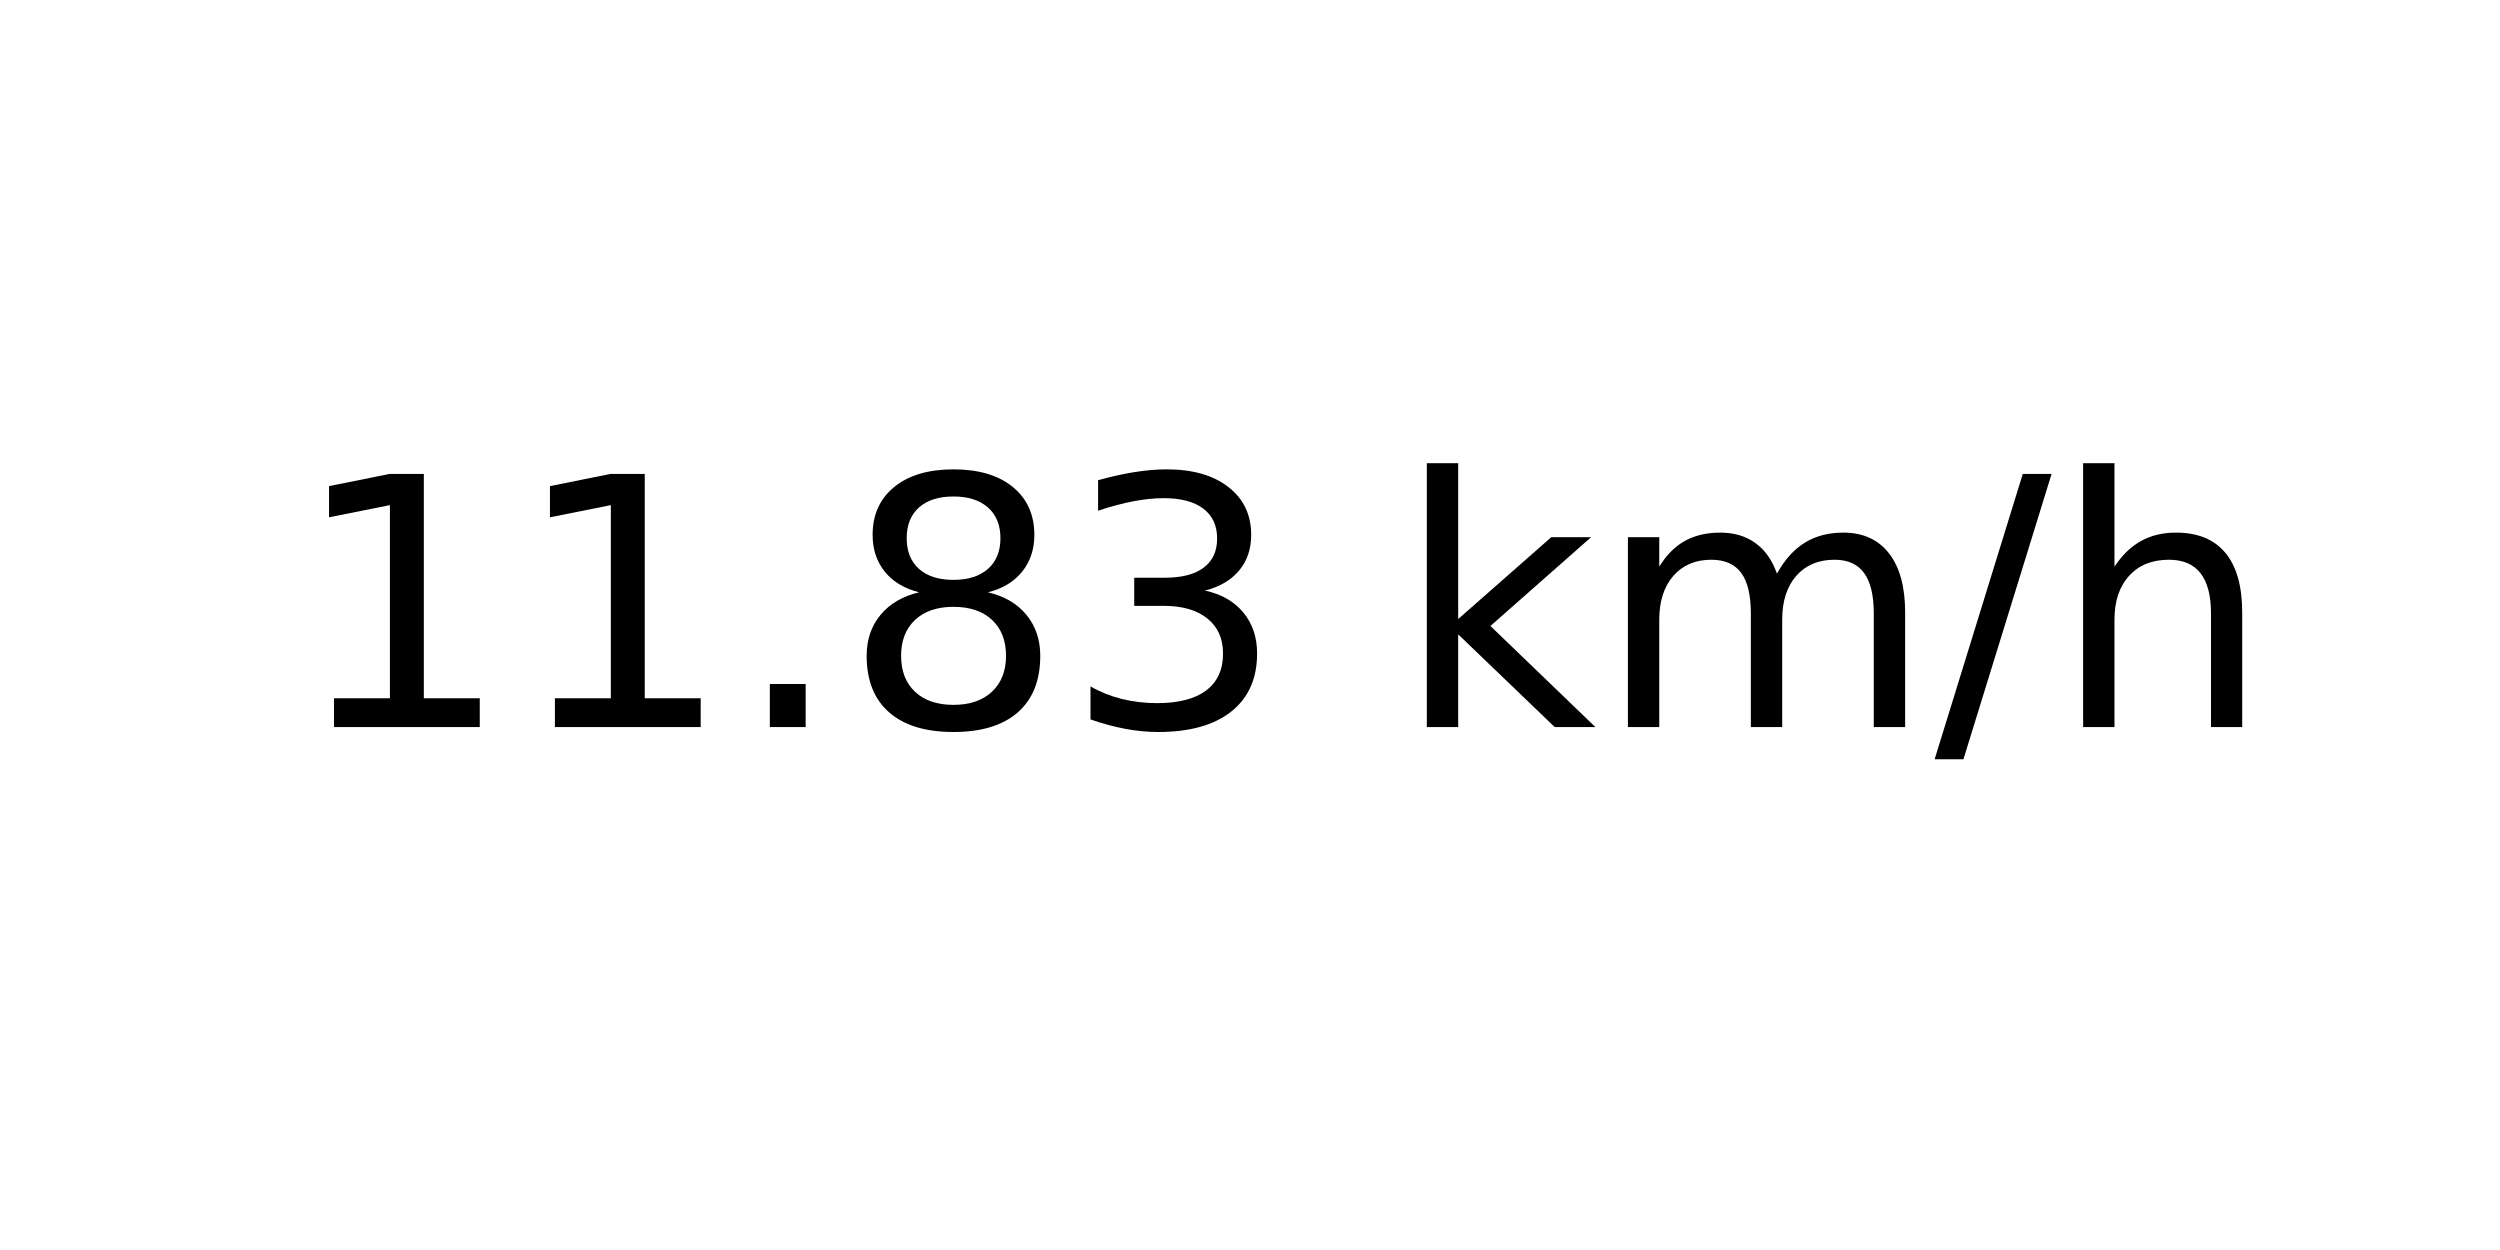
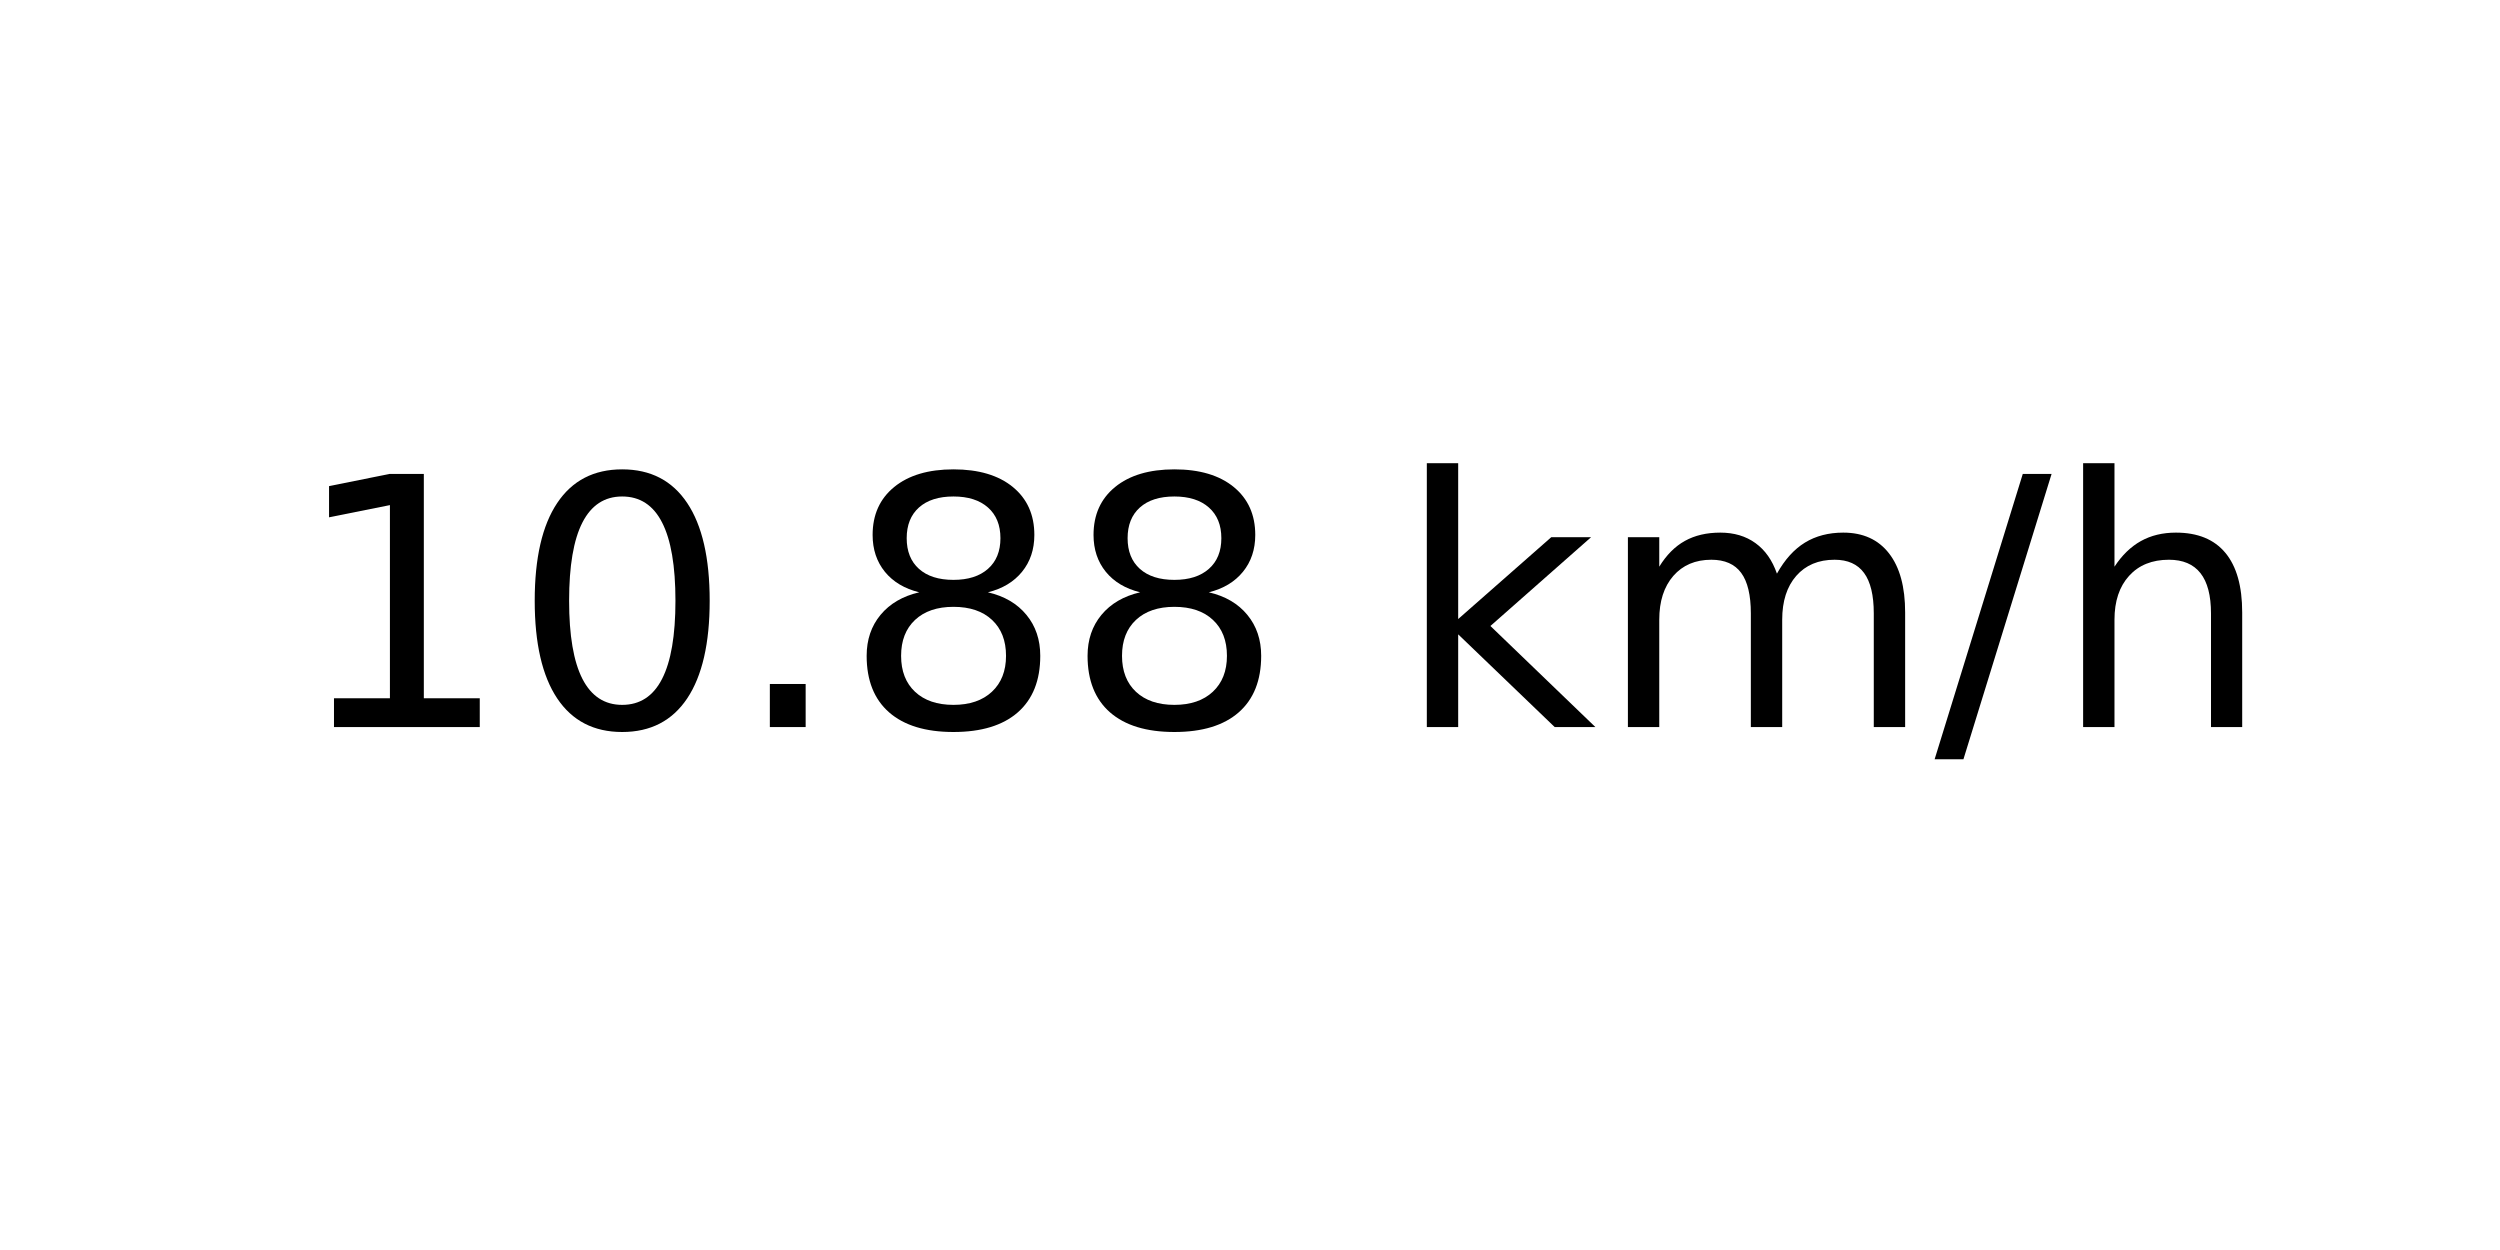
<svg xmlns="http://www.w3.org/2000/svg" xmlns:xlink="http://www.w3.org/1999/xlink" width="72pt" height="36pt" viewBox="0 0 72 36" version="1.1">
  <defs>
    <style type="text/css">*{stroke-linejoin: round; stroke-linecap: butt}</style>
  </defs>
  <g id="figure_1">
    <g id="axes_1">
      <g id="text_1">
        <g transform="translate(8.378125 20.93937) scale(0.1 -0.1)">
          <defs>
            <path id="DejaVuSans-31" d="M 794 531  L 1825 531  L 1825 4091  L 703 3866  L 703 4441  L 1819 4666  L 2450 4666  L 2450 531  L 3481 531  L 3481 0  L 794 0  L 794 531  z " transform="scale(0.015625)" />
+             <path id="DejaVuSans-30" d="M 2034 4250  Q 1547 4250 1301 3770  Q 1056 3291 1056 2328  Q 1056 1369 1301 889  Q 1547 409 2034 409  Q 2525 409 2770 889  Q 3016 1369 3016 2328  Q 3016 3291 2770 3770  Q 2525 4250 2034 4250  z M 2034 4750  Q 2819 4750 3233 4129  Q 3647 3509 3647 2328  Q 3647 1150 3233 529  Q 2819 -91 2034 -91  Q 1250 -91 836 529  Q 422 1150 422 2328  Q 422 3509 836 4129  Q 1250 4750 2034 4750  z " transform="scale(0.015625)" />
            <path id="DejaVuSans-2e" d="M 684 794  L 1344 794  L 1344 0  L 684 0  L 684 794  z " transform="scale(0.015625)" />
            <path id="DejaVuSans-38" d="M 2034 2216  Q 1584 2216 1326 1975  Q 1069 1734 1069 1313  Q 1069 891 1326 650  Q 1584 409 2034 409  Q 2484 409 2743 651  Q 3003 894 3003 1313  Q 3003 1734 2745 1975  Q 2488 2216 2034 2216  z M 1403 2484  Q 997 2584 770 2862  Q 544 3141 544 3541  Q 544 4100 942 4425  Q 1341 4750 2034 4750  Q 2731 4750 3128 4425  Q 3525 4100 3525 3541  Q 3525 3141 3298 2862  Q 3072 2584 2669 2484  Q 3125 2378 3379 2068  Q 3634 1759 3634 1313  Q 3634 634 3220 271  Q 2806 -91 2034 -91  Q 1263 -91 848 271  Q 434 634 434 1313  Q 434 1759 690 2068  Q 947 2378 1403 2484  z M 1172 3481  Q 1172 3119 1398 2916  Q 1625 2713 2034 2713  Q 2441 2713 2670 2916  Q 2900 3119 2900 3481  Q 2900 3844 2670 4047  Q 2441 4250 2034 4250  Q 1625 4250 1398 4047  Q 1172 3844 1172 3481  z " transform="scale(0.015625)" />
-             <path id="DejaVuSans-33" d="M 2597 2516  Q 3050 2419 3304 2112  Q 3559 1806 3559 1356  Q 3559 666 3084 287  Q 2609 -91 1734 -91  Q 1441 -91 1130 -33  Q 819 25 488 141  L 488 750  Q 750 597 1062 519  Q 1375 441 1716 441  Q 2309 441 2620 675  Q 2931 909 2931 1356  Q 2931 1769 2642 2001  Q 2353 2234 1838 2234  L 1294 2234  L 1294 2753  L 1863 2753  Q 2328 2753 2575 2939  Q 2822 3125 2822 3475  Q 2822 3834 2567 4026  Q 2313 4219 1838 4219  Q 1578 4219 1281 4162  Q 984 4106 628 3988  L 628 4550  Q 988 4650 1302 4700  Q 1616 4750 1894 4750  Q 2613 4750 3031 4423  Q 3450 4097 3450 3541  Q 3450 3153 3228 2886  Q 3006 2619 2597 2516  z " transform="scale(0.015625)" />
            <path id="DejaVuSans-20" transform="scale(0.015625)" />
            <path id="DejaVuSans-6b" d="M 581 4863  L 1159 4863  L 1159 1991  L 2875 3500  L 3609 3500  L 1753 1863  L 3688 0  L 2938 0  L 1159 1709  L 1159 0  L 581 0  L 581 4863  z " transform="scale(0.015625)" />
            <path id="DejaVuSans-6d" d="M 3328 2828  Q 3544 3216 3844 3400  Q 4144 3584 4550 3584  Q 5097 3584 5394 3201  Q 5691 2819 5691 2113  L 5691 0  L 5113 0  L 5113 2094  Q 5113 2597 4934 2840  Q 4756 3084 4391 3084  Q 3944 3084 3684 2787  Q 3425 2491 3425 1978  L 3425 0  L 2847 0  L 2847 2094  Q 2847 2600 2669 2842  Q 2491 3084 2119 3084  Q 1678 3084 1418 2786  Q 1159 2488 1159 1978  L 1159 0  L 581 0  L 581 3500  L 1159 3500  L 1159 2956  Q 1356 3278 1631 3431  Q 1906 3584 2284 3584  Q 2666 3584 2933 3390  Q 3200 3197 3328 2828  z " transform="scale(0.015625)" />
            <path id="DejaVuSans-2f" d="M 1625 4666  L 2156 4666  L 531 -594  L 0 -594  L 1625 4666  z " transform="scale(0.015625)" />
            <path id="DejaVuSans-68" d="M 3513 2113  L 3513 0  L 2938 0  L 2938 2094  Q 2938 2591 2744 2837  Q 2550 3084 2163 3084  Q 1697 3084 1428 2787  Q 1159 2491 1159 1978  L 1159 0  L 581 0  L 581 4863  L 1159 4863  L 1159 2956  Q 1366 3272 1645 3428  Q 1925 3584 2291 3584  Q 2894 3584 3203 3211  Q 3513 2838 3513 2113  z " transform="scale(0.015625)" />
          </defs>
          <use xlink:href="#DejaVuSans-31" />
-           <use xlink:href="#DejaVuSans-31" x="63.623" />
+           <use xlink:href="#DejaVuSans-30" x="63.623" />
          <use xlink:href="#DejaVuSans-2e" x="127.246" />
          <use xlink:href="#DejaVuSans-38" x="159.033" />
-           <use xlink:href="#DejaVuSans-33" x="222.656" />
+           <use xlink:href="#DejaVuSans-38" x="222.656" />
          <use xlink:href="#DejaVuSans-20" x="286.279" />
          <use xlink:href="#DejaVuSans-6b" x="318.066" />
          <use xlink:href="#DejaVuSans-6d" x="375.977" />
          <use xlink:href="#DejaVuSans-2f" x="473.389" />
          <use xlink:href="#DejaVuSans-68" x="507.08" />
        </g>
      </g>
    </g>
  </g>
</svg>
